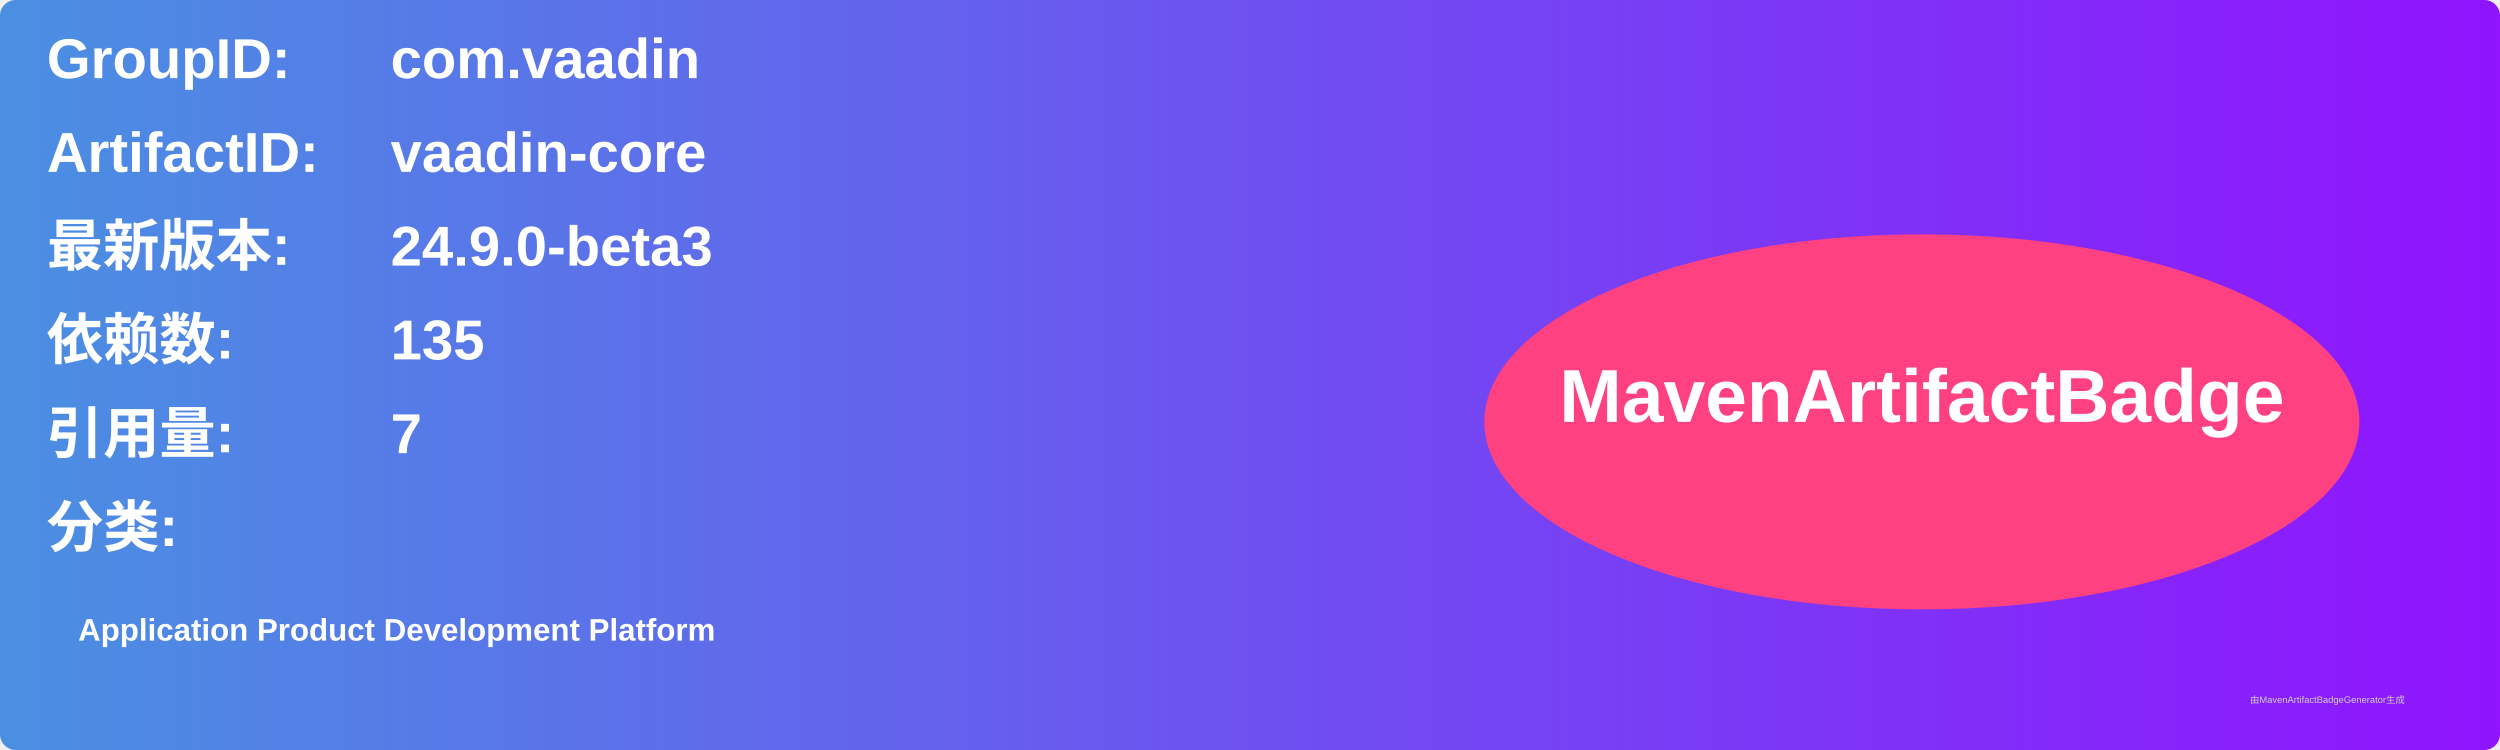
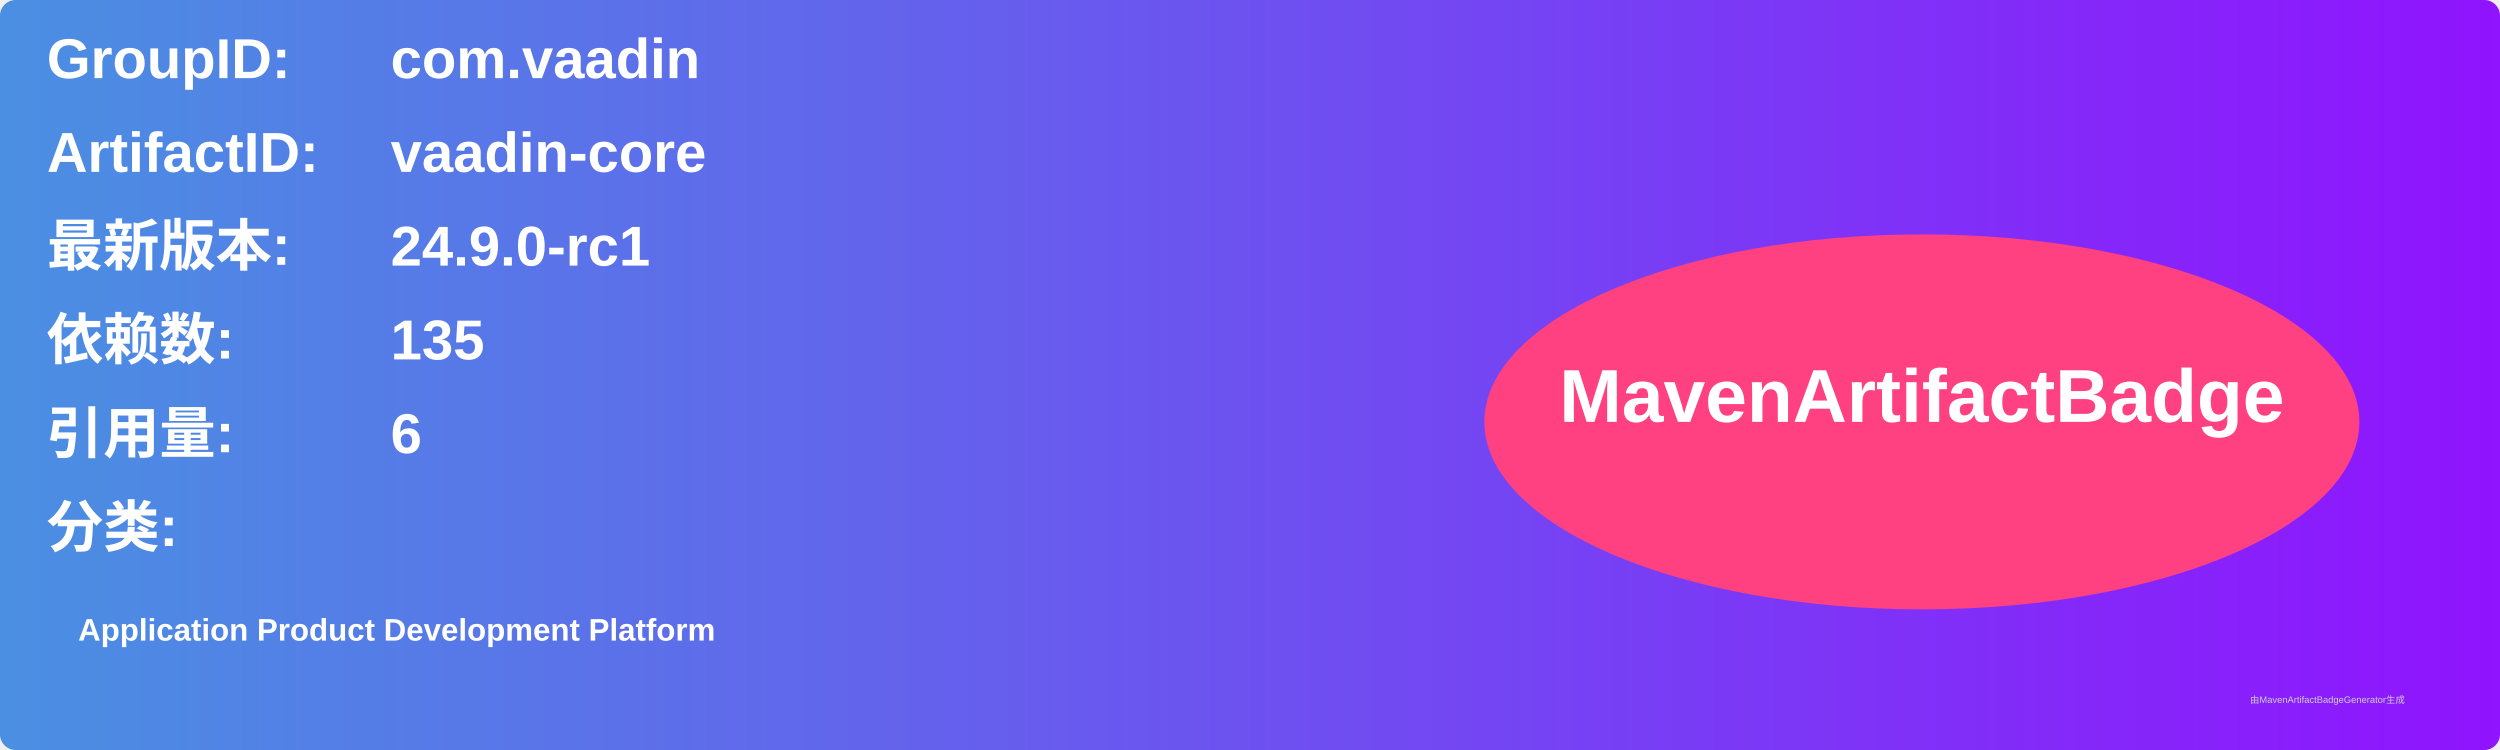
<svg xmlns="http://www.w3.org/2000/svg" width="800" height="240" viewBox="0 0 800 240">
  <linearGradient id="grad" x1="0%" y1="0%" x2="100%" y2="0%">
    <stop offset="0%" stop-color="#4a90e2" />
    <stop offset="100%" stop-color="#9013fe" />
  </linearGradient>
  <rect width="100%" height="100%" rx="5" ry="5" fill="url(#grad)" />
  <g transform="translate(15, 15)">
    <text x="0" y="10" font-family="Arial" font-size="18" fill="white" font-weight="bold" width="260">GroupID:</text>
    <text x="110" y="10" font-family="Arial" font-size="18" fill="white" font-weight="bold" width="460">com.vaadin</text>
    <text x="0" y="40" font-family="Arial" font-size="18" fill="white" font-weight="bold" width="260">ArtifactID:</text>
    <text x="110" y="40" font-family="Arial" font-size="18" fill="white" font-weight="bold" width="460">vaadin-core</text>
    <text x="0" y="70" font-family="Arial" font-size="18" fill="white" font-weight="bold">最新版本:</text>
    <text x="110" y="70" font-family="Arial" font-size="18" fill="white" font-weight="bold">
-       <tspan font-weight="bold">24.9.0-beta3</tspan>
+       <tspan font-weight="bold">24.9.0-rc1</tspan>
    </text>
    <text x="0" y="100" font-family="Arial" font-size="18" fill="white" font-weight="bold">依赖数: </text>
    <text x="110" y="100" font-family="Arial" font-size="18" fill="white">
      <tspan font-weight="bold">135</tspan>
    </text>
    <text x="0" y="130" font-family="Arial" font-size="18" fill="white" font-weight="bold">引用量: </text>
    <text x="110" y="130" font-family="Arial" font-size="18" fill="white">
-       <tspan font-weight="bold">7</tspan>
+       <tspan font-weight="bold">6</tspan>
    </text>
    <text x="0" y="160" font-family="Arial" font-size="18" fill="white" font-weight="bold">分类:</text>
    <text x="10" y="190" font-family="Arial" font-size="10" fill="white">
      <tspan font-weight="bold">Application Product Development Platform</tspan>
    </text>
    <ellipse cx="600" cy="120" rx="140" ry="60" fill="#ff4081" />
    <text x="600" y="120" text-anchor="middle" font-family="Arial" font-size="24" fill="white" font-weight="bold">MavenArtifactBadge</text>
  </g>
  <text x="720" y="225" font-family="Arial" font-size="3" fill="#d0d0d0">由MavenArtifactBadgeGenerator生成</text>
</svg>
